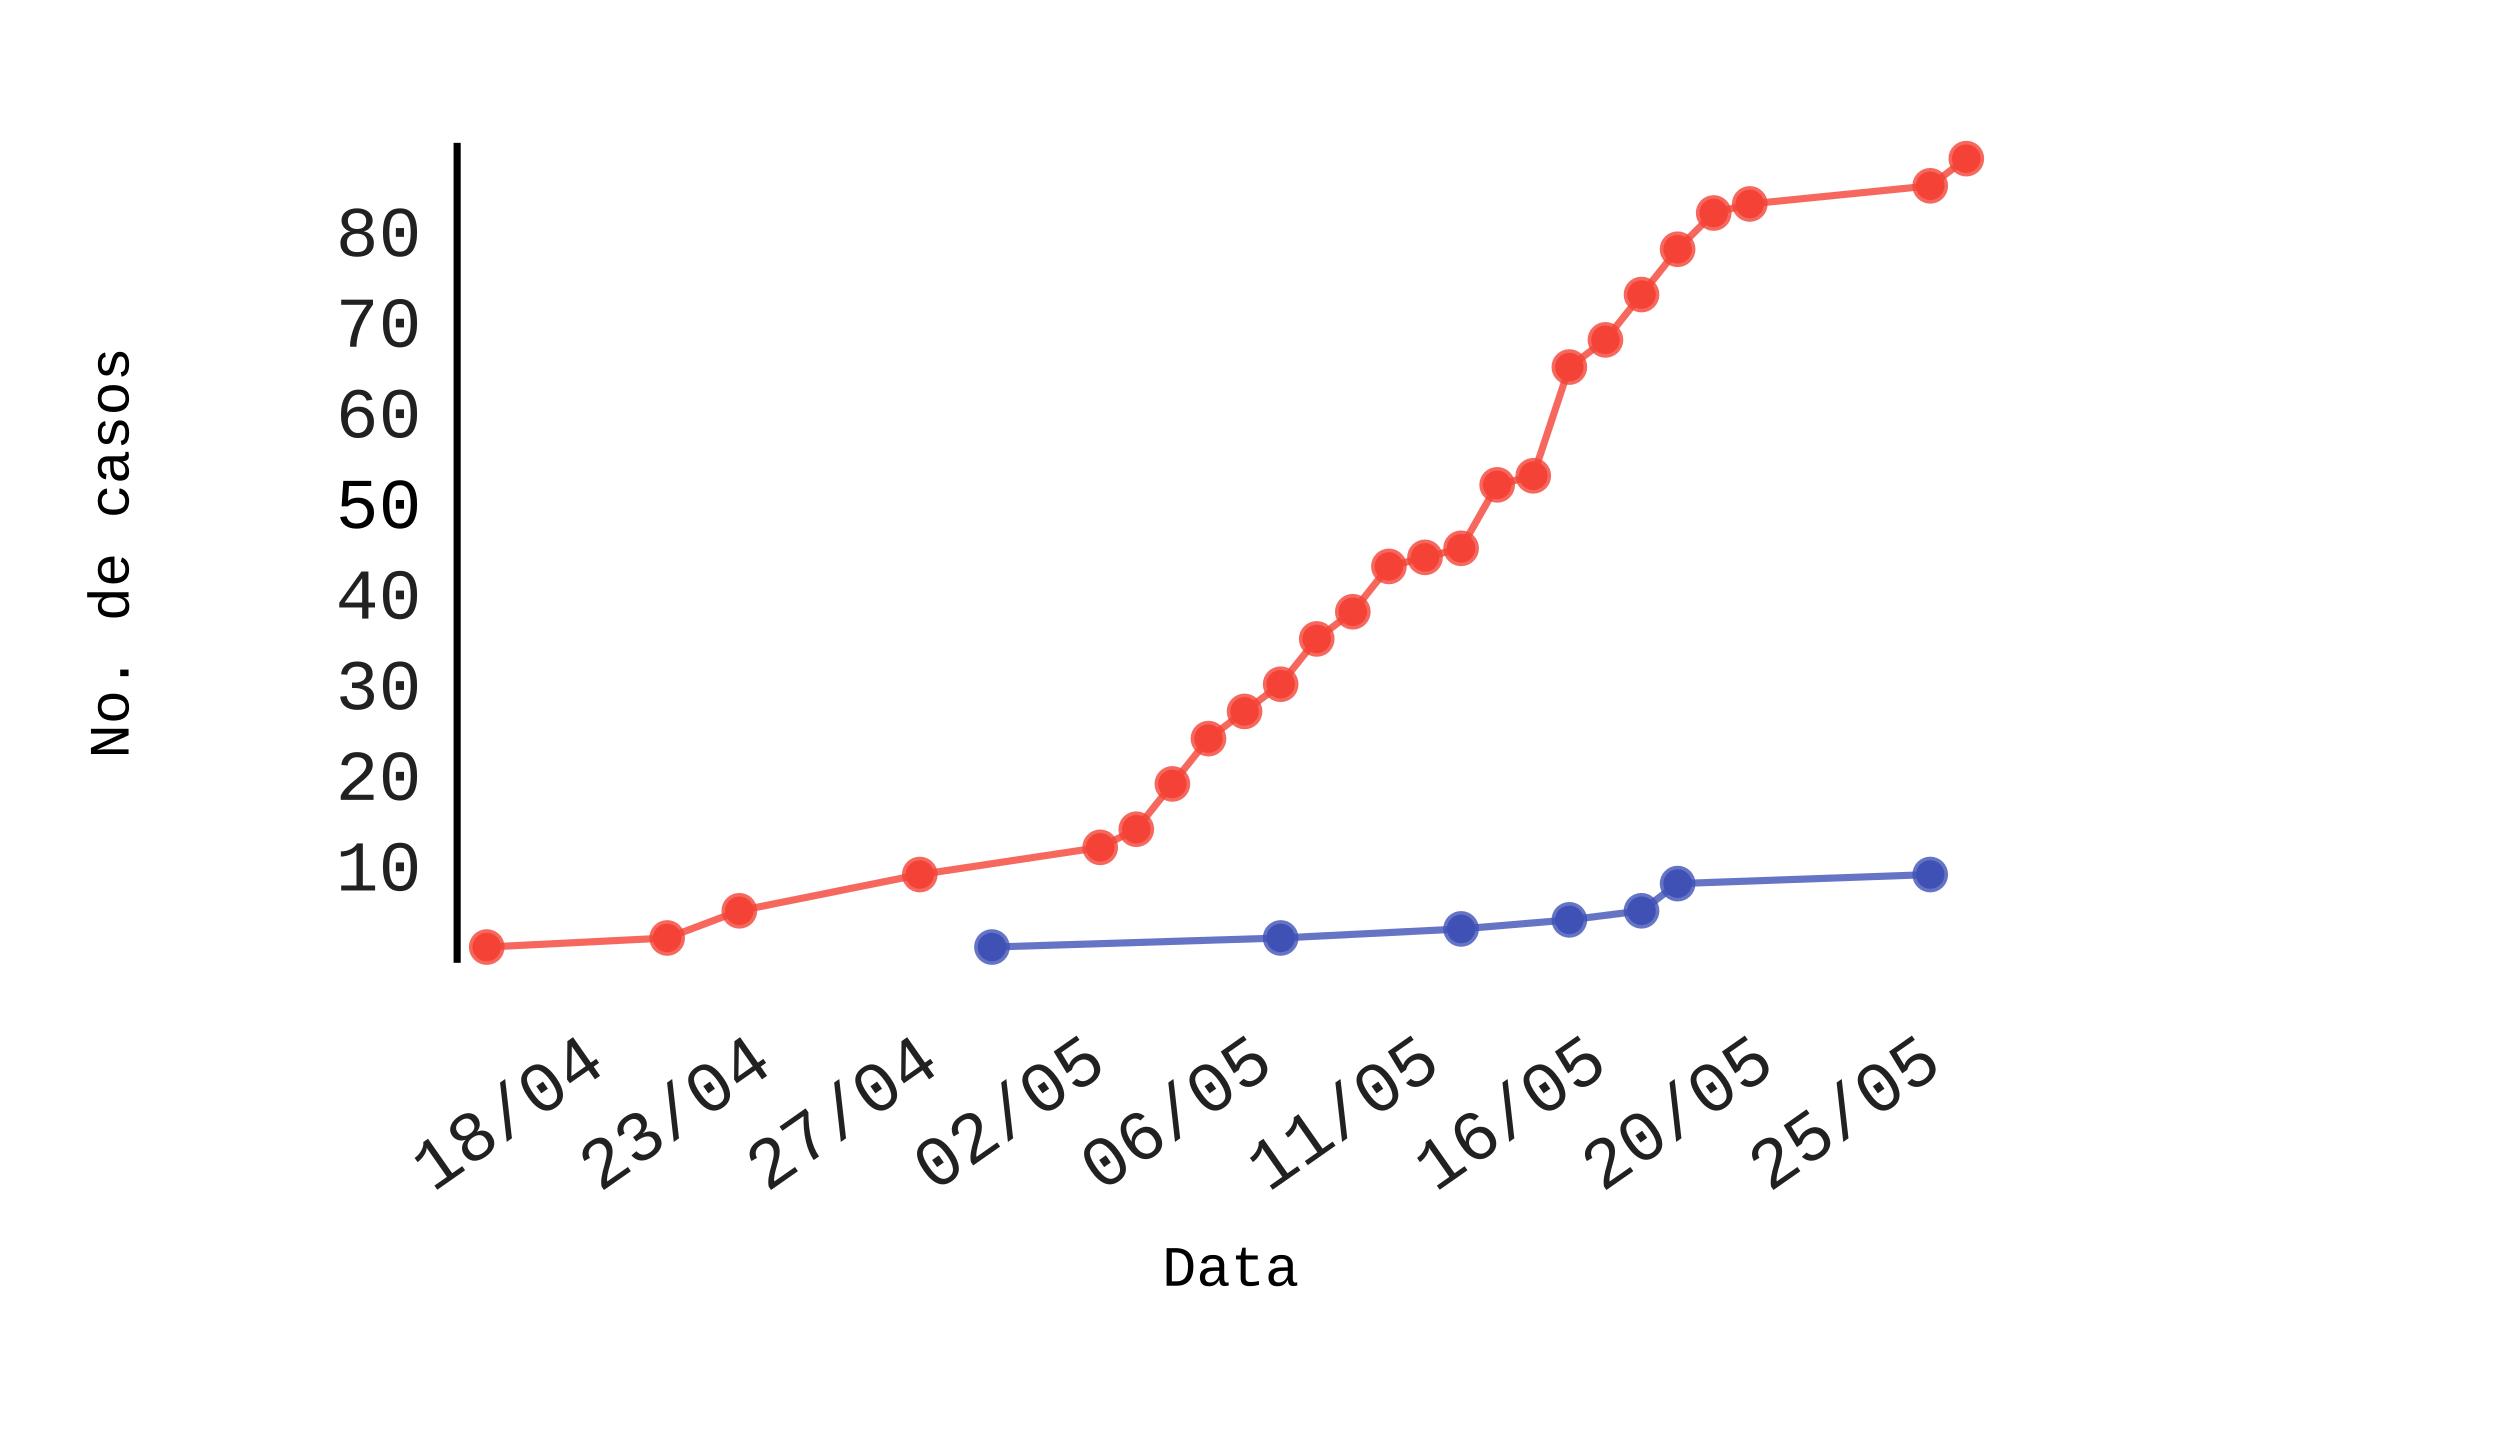
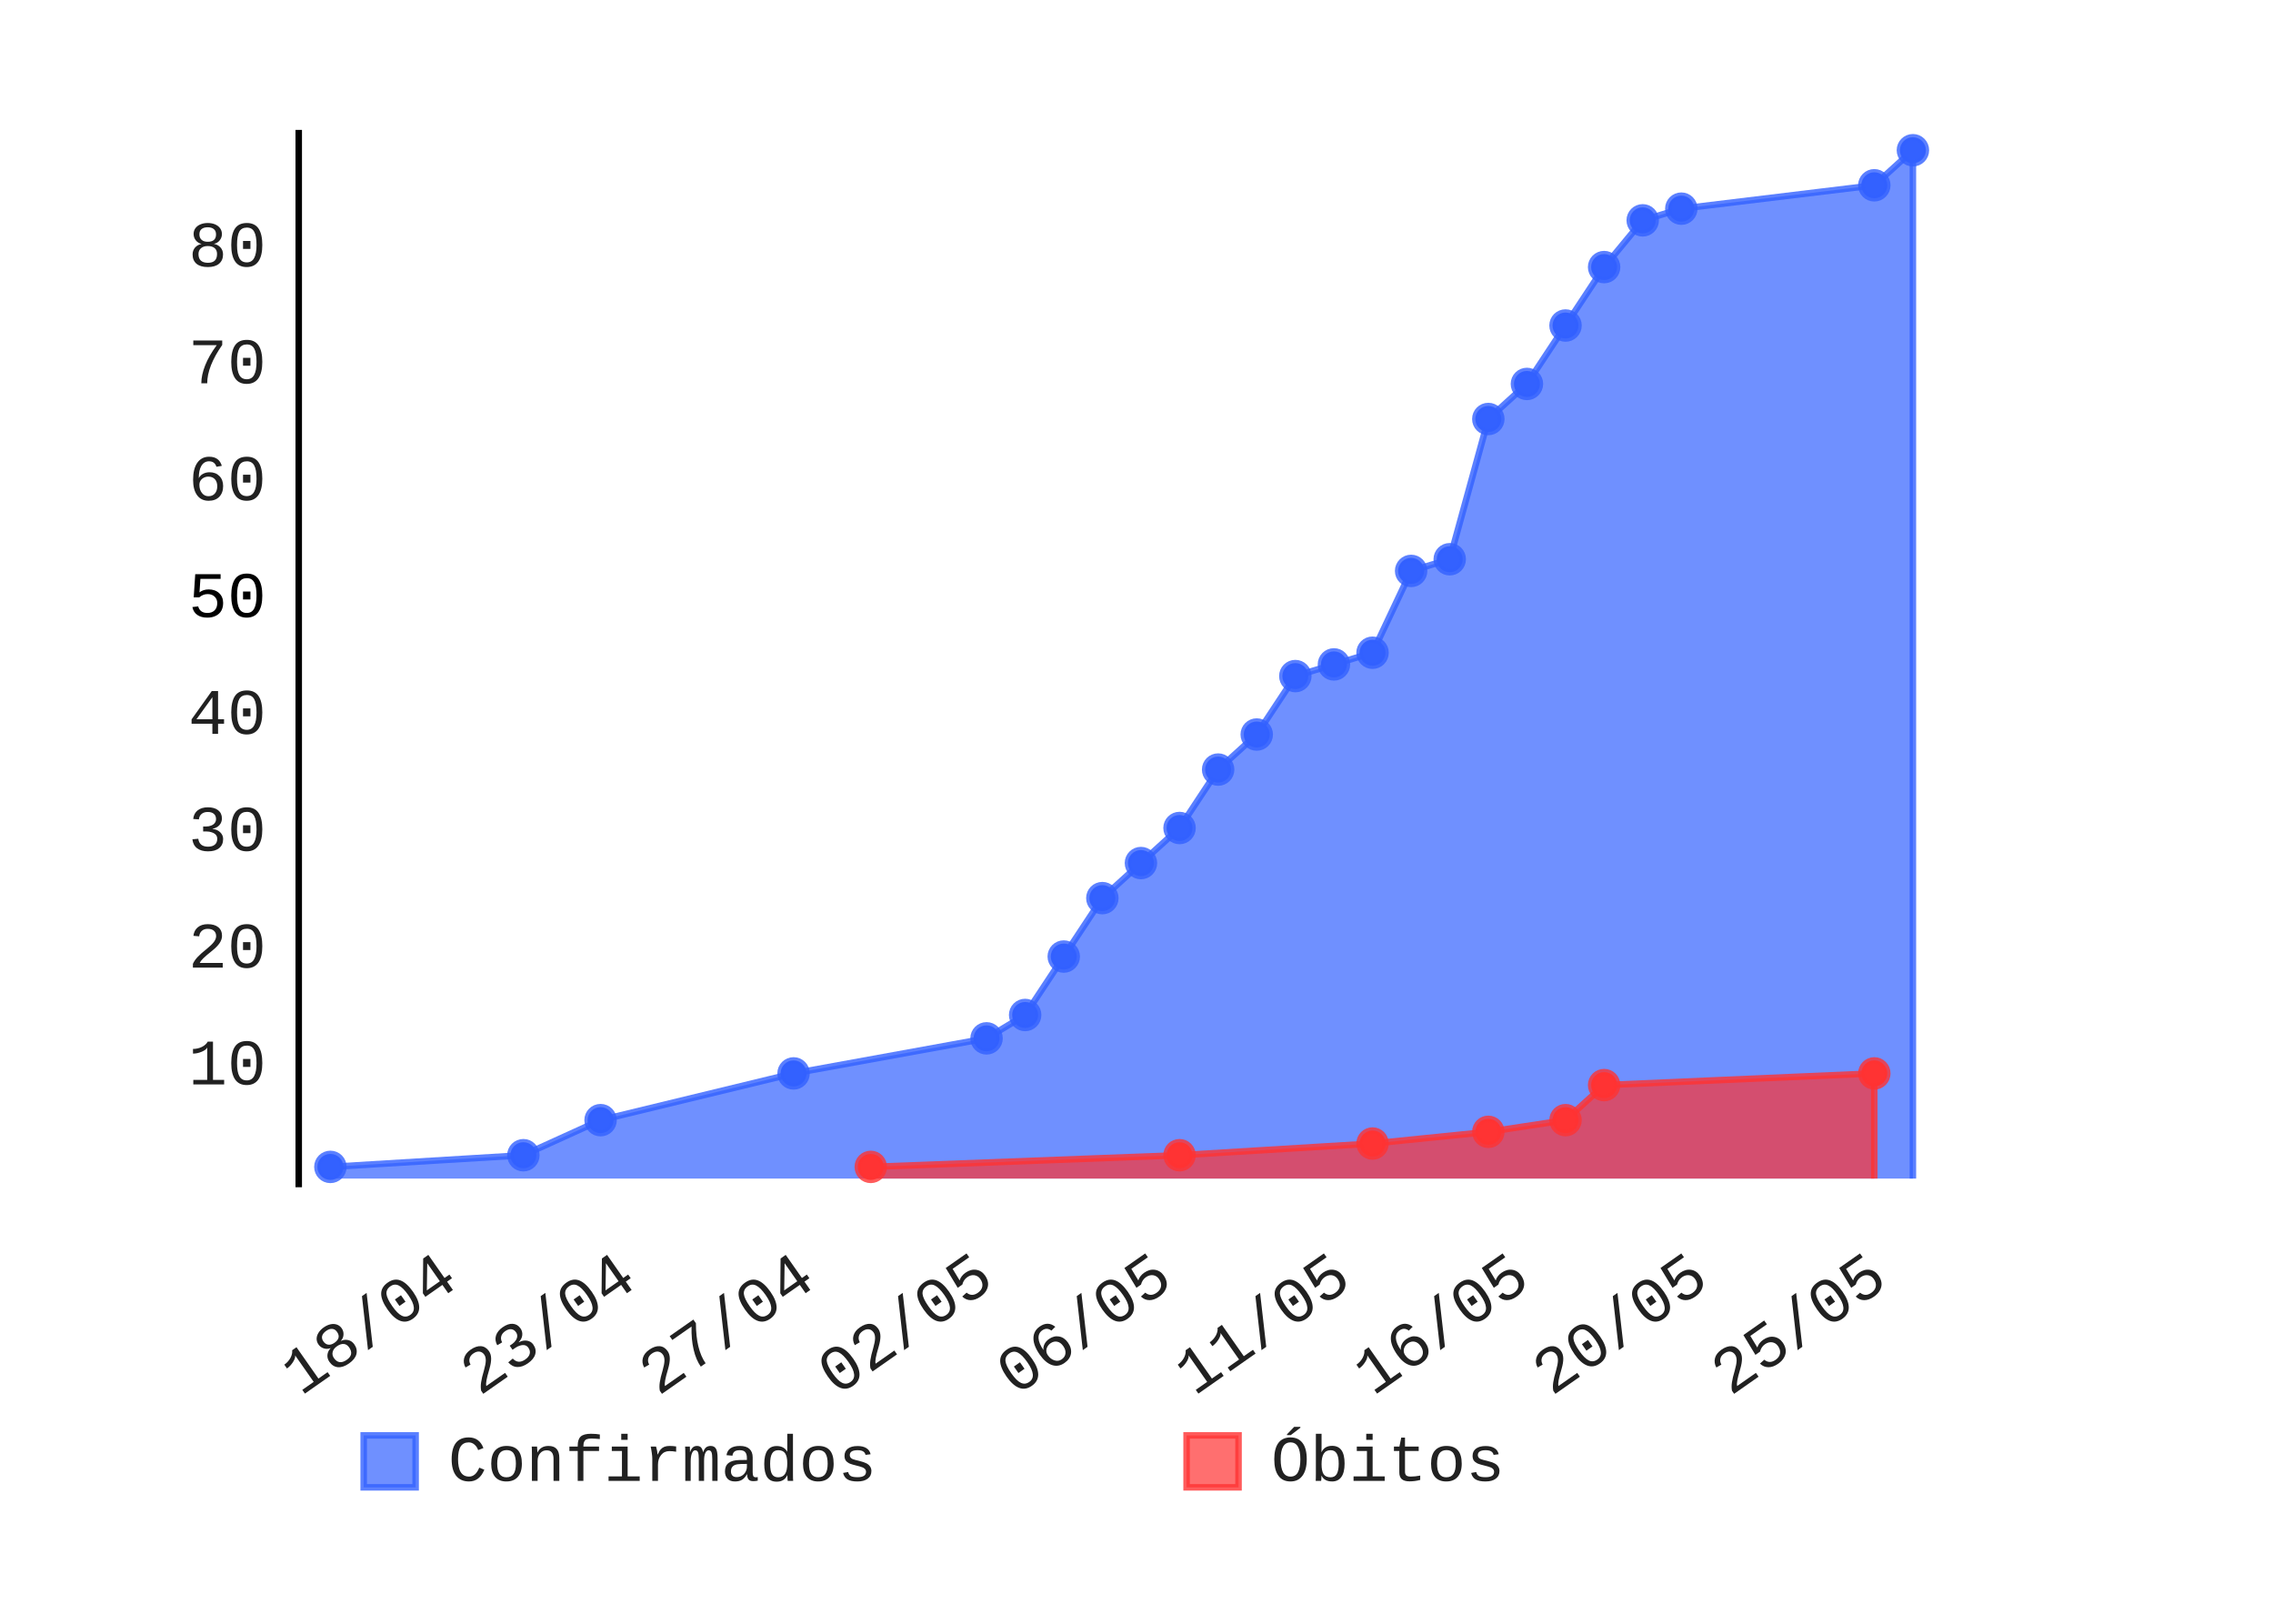
- <svg xmlns="http://www.w3.org/2000/svg" id="chart-3178ea82-186c-4f14-aa67-4ce4ef3036b9" class="pygal-chart" viewBox="0 0 350 200" width="350" height="200">
+ <svg xmlns="http://www.w3.org/2000/svg" id="chart-028db8c9-fa25-4b36-9969-5e2bcf115228" class="pygal-chart" viewBox="0 0 350 250" width="350" height="250">
  <defs>
-     <style type="text/css">#chart-3178ea82-186c-4f14-aa67-4ce4ef3036b9{-webkit-user-select:none;-webkit-font-smoothing:antialiased;font-family:Consolas,"Liberation Mono",Menlo,Courier,monospace}#chart-3178ea82-186c-4f14-aa67-4ce4ef3036b9 .title{font-family:Consolas,"Liberation Mono",Menlo,Courier,monospace;font-size:8px}#chart-3178ea82-186c-4f14-aa67-4ce4ef3036b9 .legends .legend text{font-family:Consolas,"Liberation Mono",Menlo,Courier,monospace;font-size:14px}#chart-3178ea82-186c-4f14-aa67-4ce4ef3036b9 .axis text{font-family:Consolas,"Liberation Mono",Menlo,Courier,monospace;font-size:10px}#chart-3178ea82-186c-4f14-aa67-4ce4ef3036b9 .axis text.major{font-family:Consolas,"Liberation Mono",Menlo,Courier,monospace;font-size:10px}#chart-3178ea82-186c-4f14-aa67-4ce4ef3036b9 .text-overlay text.value{font-family:Consolas,"Liberation Mono",Menlo,Courier,monospace;font-size:16px}#chart-3178ea82-186c-4f14-aa67-4ce4ef3036b9 .text-overlay text.label{font-family:Consolas,"Liberation Mono",Menlo,Courier,monospace;font-size:10px}#chart-3178ea82-186c-4f14-aa67-4ce4ef3036b9 .tooltip{font-family:Consolas,"Liberation Mono",Menlo,Courier,monospace;font-size:14px}#chart-3178ea82-186c-4f14-aa67-4ce4ef3036b9 text.no_data{font-family:Consolas,"Liberation Mono",Menlo,Courier,monospace;font-size:64px}
- #chart-3178ea82-186c-4f14-aa67-4ce4ef3036b9{background-color:transparent}#chart-3178ea82-186c-4f14-aa67-4ce4ef3036b9 path,#chart-3178ea82-186c-4f14-aa67-4ce4ef3036b9 line,#chart-3178ea82-186c-4f14-aa67-4ce4ef3036b9 rect,#chart-3178ea82-186c-4f14-aa67-4ce4ef3036b9 circle{-webkit-transition:150ms;-moz-transition:150ms;transition:150ms}#chart-3178ea82-186c-4f14-aa67-4ce4ef3036b9 .graph &gt; .background{fill:transparent}#chart-3178ea82-186c-4f14-aa67-4ce4ef3036b9 .plot &gt; .background{fill:rgba(255,255,255,1)}#chart-3178ea82-186c-4f14-aa67-4ce4ef3036b9 .graph{fill:rgba(0,0,0,.87)}#chart-3178ea82-186c-4f14-aa67-4ce4ef3036b9 text.no_data{fill:rgba(0,0,0,1)}#chart-3178ea82-186c-4f14-aa67-4ce4ef3036b9 .title{fill:rgba(0,0,0,1)}#chart-3178ea82-186c-4f14-aa67-4ce4ef3036b9 .legends .legend text{fill:rgba(0,0,0,.87)}#chart-3178ea82-186c-4f14-aa67-4ce4ef3036b9 .legends .legend:hover text{fill:rgba(0,0,0,1)}#chart-3178ea82-186c-4f14-aa67-4ce4ef3036b9 .axis .line{stroke:rgba(0,0,0,1)}#chart-3178ea82-186c-4f14-aa67-4ce4ef3036b9 .axis .guide.line{stroke:rgba(0,0,0,.54)}#chart-3178ea82-186c-4f14-aa67-4ce4ef3036b9 .axis .major.line{stroke:rgba(0,0,0,.87)}#chart-3178ea82-186c-4f14-aa67-4ce4ef3036b9 .axis text.major{fill:rgba(0,0,0,1)}#chart-3178ea82-186c-4f14-aa67-4ce4ef3036b9 .axis.y .guides:hover .guide.line,#chart-3178ea82-186c-4f14-aa67-4ce4ef3036b9 .line-graph .axis.x .guides:hover .guide.line,#chart-3178ea82-186c-4f14-aa67-4ce4ef3036b9 .stackedline-graph .axis.x .guides:hover .guide.line,#chart-3178ea82-186c-4f14-aa67-4ce4ef3036b9 .xy-graph .axis.x .guides:hover .guide.line{stroke:rgba(0,0,0,1)}#chart-3178ea82-186c-4f14-aa67-4ce4ef3036b9 .axis .guides:hover text{fill:rgba(0,0,0,1)}#chart-3178ea82-186c-4f14-aa67-4ce4ef3036b9 .reactive{fill-opacity:.7;stroke-opacity:.8}#chart-3178ea82-186c-4f14-aa67-4ce4ef3036b9 .ci{stroke:rgba(0,0,0,.87)}#chart-3178ea82-186c-4f14-aa67-4ce4ef3036b9 .reactive.active,#chart-3178ea82-186c-4f14-aa67-4ce4ef3036b9 .active .reactive{fill-opacity:.8;stroke-opacity:.9;stroke-width:4}#chart-3178ea82-186c-4f14-aa67-4ce4ef3036b9 .ci .reactive.active{stroke-width:1.5}#chart-3178ea82-186c-4f14-aa67-4ce4ef3036b9 .series text{fill:rgba(0,0,0,1)}#chart-3178ea82-186c-4f14-aa67-4ce4ef3036b9 .tooltip rect{fill:rgba(255,255,255,1);stroke:rgba(0,0,0,1);-webkit-transition:opacity 150ms;-moz-transition:opacity 150ms;transition:opacity 150ms}#chart-3178ea82-186c-4f14-aa67-4ce4ef3036b9 .tooltip .label{fill:rgba(0,0,0,.87)}#chart-3178ea82-186c-4f14-aa67-4ce4ef3036b9 .tooltip .label{fill:rgba(0,0,0,.87)}#chart-3178ea82-186c-4f14-aa67-4ce4ef3036b9 .tooltip .legend{font-size:.8em;fill:rgba(0,0,0,.54)}#chart-3178ea82-186c-4f14-aa67-4ce4ef3036b9 .tooltip .x_label{font-size:.6em;fill:rgba(0,0,0,1)}#chart-3178ea82-186c-4f14-aa67-4ce4ef3036b9 .tooltip .xlink{font-size:.5em;text-decoration:underline}#chart-3178ea82-186c-4f14-aa67-4ce4ef3036b9 .tooltip .value{font-size:1.5em}#chart-3178ea82-186c-4f14-aa67-4ce4ef3036b9 .bound{font-size:.5em}#chart-3178ea82-186c-4f14-aa67-4ce4ef3036b9 .max-value{font-size:.75em;fill:rgba(0,0,0,.54)}#chart-3178ea82-186c-4f14-aa67-4ce4ef3036b9 .map-element{fill:rgba(255,255,255,1);stroke:rgba(0,0,0,.54) !important}#chart-3178ea82-186c-4f14-aa67-4ce4ef3036b9 .map-element .reactive{fill-opacity:inherit;stroke-opacity:inherit}#chart-3178ea82-186c-4f14-aa67-4ce4ef3036b9 .color-0,#chart-3178ea82-186c-4f14-aa67-4ce4ef3036b9 .color-0 a:visited{stroke:#F44336;fill:#F44336}#chart-3178ea82-186c-4f14-aa67-4ce4ef3036b9 .color-1,#chart-3178ea82-186c-4f14-aa67-4ce4ef3036b9 .color-1 a:visited{stroke:#3F51B5;fill:#3F51B5}#chart-3178ea82-186c-4f14-aa67-4ce4ef3036b9 .text-overlay .color-0 text{fill:black}#chart-3178ea82-186c-4f14-aa67-4ce4ef3036b9 .text-overlay .color-1 text{fill:black}
- #chart-3178ea82-186c-4f14-aa67-4ce4ef3036b9 text.no_data{text-anchor:middle}#chart-3178ea82-186c-4f14-aa67-4ce4ef3036b9 .guide.line{fill:none}#chart-3178ea82-186c-4f14-aa67-4ce4ef3036b9 .centered{text-anchor:middle}#chart-3178ea82-186c-4f14-aa67-4ce4ef3036b9 .title{text-anchor:middle}#chart-3178ea82-186c-4f14-aa67-4ce4ef3036b9 .legends .legend text{fill-opacity:1}#chart-3178ea82-186c-4f14-aa67-4ce4ef3036b9 .axis.x text{text-anchor:middle}#chart-3178ea82-186c-4f14-aa67-4ce4ef3036b9 .axis.x:not(.web) text[transform]{text-anchor:start}#chart-3178ea82-186c-4f14-aa67-4ce4ef3036b9 .axis.x:not(.web) text[transform].backwards{text-anchor:end}#chart-3178ea82-186c-4f14-aa67-4ce4ef3036b9 .axis.y text{text-anchor:end}#chart-3178ea82-186c-4f14-aa67-4ce4ef3036b9 .axis.y text[transform].backwards{text-anchor:start}#chart-3178ea82-186c-4f14-aa67-4ce4ef3036b9 .axis.y2 text{text-anchor:start}#chart-3178ea82-186c-4f14-aa67-4ce4ef3036b9 .axis.y2 text[transform].backwards{text-anchor:end}#chart-3178ea82-186c-4f14-aa67-4ce4ef3036b9 .axis .guide.line{stroke-dasharray:4,4}#chart-3178ea82-186c-4f14-aa67-4ce4ef3036b9 .axis .major.guide.line{stroke-dasharray:6,6}#chart-3178ea82-186c-4f14-aa67-4ce4ef3036b9 .horizontal .axis.y .guide.line,#chart-3178ea82-186c-4f14-aa67-4ce4ef3036b9 .horizontal .axis.y2 .guide.line,#chart-3178ea82-186c-4f14-aa67-4ce4ef3036b9 .vertical .axis.x .guide.line{opacity:0}#chart-3178ea82-186c-4f14-aa67-4ce4ef3036b9 .horizontal .axis.always_show .guide.line,#chart-3178ea82-186c-4f14-aa67-4ce4ef3036b9 .vertical .axis.always_show .guide.line{opacity:1 !important}#chart-3178ea82-186c-4f14-aa67-4ce4ef3036b9 .axis.y .guides:hover .guide.line,#chart-3178ea82-186c-4f14-aa67-4ce4ef3036b9 .axis.y2 .guides:hover .guide.line,#chart-3178ea82-186c-4f14-aa67-4ce4ef3036b9 .axis.x .guides:hover .guide.line{opacity:1}#chart-3178ea82-186c-4f14-aa67-4ce4ef3036b9 .axis .guides:hover text{opacity:1}#chart-3178ea82-186c-4f14-aa67-4ce4ef3036b9 .nofill{fill:none}#chart-3178ea82-186c-4f14-aa67-4ce4ef3036b9 .subtle-fill{fill-opacity:.2}#chart-3178ea82-186c-4f14-aa67-4ce4ef3036b9 .dot{stroke-width:1px;fill-opacity:1}#chart-3178ea82-186c-4f14-aa67-4ce4ef3036b9 .dot.active{stroke-width:5px}#chart-3178ea82-186c-4f14-aa67-4ce4ef3036b9 .dot.negative{fill:transparent}#chart-3178ea82-186c-4f14-aa67-4ce4ef3036b9 text,#chart-3178ea82-186c-4f14-aa67-4ce4ef3036b9 tspan{stroke:none !important}#chart-3178ea82-186c-4f14-aa67-4ce4ef3036b9 .series text.active{opacity:1}#chart-3178ea82-186c-4f14-aa67-4ce4ef3036b9 .tooltip rect{fill-opacity:.95;stroke-width:.5}#chart-3178ea82-186c-4f14-aa67-4ce4ef3036b9 .tooltip text{fill-opacity:1}#chart-3178ea82-186c-4f14-aa67-4ce4ef3036b9 .showable{visibility:hidden}#chart-3178ea82-186c-4f14-aa67-4ce4ef3036b9 .showable.shown{visibility:visible}#chart-3178ea82-186c-4f14-aa67-4ce4ef3036b9 .gauge-background{fill:rgba(229,229,229,1);stroke:none}#chart-3178ea82-186c-4f14-aa67-4ce4ef3036b9 .bg-lines{stroke:transparent;stroke-width:2px}</style>
+     <style type="text/css">#chart-028db8c9-fa25-4b36-9969-5e2bcf115228{-webkit-user-select:none;-webkit-font-smoothing:antialiased;font-family:Consolas,"Liberation Mono",Menlo,Courier,monospace}#chart-028db8c9-fa25-4b36-9969-5e2bcf115228 .title{font-family:Consolas,"Liberation Mono",Menlo,Courier,monospace;font-size:8px}#chart-028db8c9-fa25-4b36-9969-5e2bcf115228 .legends .legend text{font-family:Consolas,"Liberation Mono",Menlo,Courier,monospace;font-size:10px}#chart-028db8c9-fa25-4b36-9969-5e2bcf115228 .axis text{font-family:Consolas,"Liberation Mono",Menlo,Courier,monospace;font-size:10px}#chart-028db8c9-fa25-4b36-9969-5e2bcf115228 .axis text.major{font-family:Consolas,"Liberation Mono",Menlo,Courier,monospace;font-size:10px}#chart-028db8c9-fa25-4b36-9969-5e2bcf115228 .text-overlay text.value{font-family:Consolas,"Liberation Mono",Menlo,Courier,monospace;font-size:16px}#chart-028db8c9-fa25-4b36-9969-5e2bcf115228 .text-overlay text.label{font-family:Consolas,"Liberation Mono",Menlo,Courier,monospace;font-size:10px}#chart-028db8c9-fa25-4b36-9969-5e2bcf115228 .tooltip{font-family:Consolas,"Liberation Mono",Menlo,Courier,monospace;font-size:12px}#chart-028db8c9-fa25-4b36-9969-5e2bcf115228 text.no_data{font-family:Consolas,"Liberation Mono",Menlo,Courier,monospace;font-size:64px}
+ #chart-028db8c9-fa25-4b36-9969-5e2bcf115228{background-color:transparent}#chart-028db8c9-fa25-4b36-9969-5e2bcf115228 path,#chart-028db8c9-fa25-4b36-9969-5e2bcf115228 line,#chart-028db8c9-fa25-4b36-9969-5e2bcf115228 rect,#chart-028db8c9-fa25-4b36-9969-5e2bcf115228 circle{-webkit-transition:150ms;-moz-transition:150ms;transition:150ms}#chart-028db8c9-fa25-4b36-9969-5e2bcf115228 .graph &gt; .background{fill:transparent}#chart-028db8c9-fa25-4b36-9969-5e2bcf115228 .plot &gt; .background{fill:rgba(255,255,255,1)}#chart-028db8c9-fa25-4b36-9969-5e2bcf115228 .graph{fill:rgba(0,0,0,.87)}#chart-028db8c9-fa25-4b36-9969-5e2bcf115228 text.no_data{fill:rgba(0,0,0,1)}#chart-028db8c9-fa25-4b36-9969-5e2bcf115228 .title{fill:rgba(0,0,0,1)}#chart-028db8c9-fa25-4b36-9969-5e2bcf115228 .legends .legend text{fill:rgba(0,0,0,.87)}#chart-028db8c9-fa25-4b36-9969-5e2bcf115228 .legends .legend:hover text{fill:rgba(0,0,0,1)}#chart-028db8c9-fa25-4b36-9969-5e2bcf115228 .axis .line{stroke:rgba(0,0,0,1)}#chart-028db8c9-fa25-4b36-9969-5e2bcf115228 .axis .guide.line{stroke:rgba(0,0,0,.54)}#chart-028db8c9-fa25-4b36-9969-5e2bcf115228 .axis .major.line{stroke:rgba(0,0,0,.87)}#chart-028db8c9-fa25-4b36-9969-5e2bcf115228 .axis text.major{fill:rgba(0,0,0,1)}#chart-028db8c9-fa25-4b36-9969-5e2bcf115228 .axis.y .guides:hover .guide.line,#chart-028db8c9-fa25-4b36-9969-5e2bcf115228 .line-graph .axis.x .guides:hover .guide.line,#chart-028db8c9-fa25-4b36-9969-5e2bcf115228 .stackedline-graph .axis.x .guides:hover .guide.line,#chart-028db8c9-fa25-4b36-9969-5e2bcf115228 .xy-graph .axis.x .guides:hover .guide.line{stroke:rgba(0,0,0,1)}#chart-028db8c9-fa25-4b36-9969-5e2bcf115228 .axis .guides:hover text{fill:rgba(0,0,0,1)}#chart-028db8c9-fa25-4b36-9969-5e2bcf115228 .reactive{fill-opacity:.7;stroke-opacity:.8}#chart-028db8c9-fa25-4b36-9969-5e2bcf115228 .ci{stroke:rgba(0,0,0,.87)}#chart-028db8c9-fa25-4b36-9969-5e2bcf115228 .reactive.active,#chart-028db8c9-fa25-4b36-9969-5e2bcf115228 .active .reactive{fill-opacity:.8;stroke-opacity:.9;stroke-width:4}#chart-028db8c9-fa25-4b36-9969-5e2bcf115228 .ci .reactive.active{stroke-width:1.5}#chart-028db8c9-fa25-4b36-9969-5e2bcf115228 .series text{fill:rgba(0,0,0,1)}#chart-028db8c9-fa25-4b36-9969-5e2bcf115228 .tooltip rect{fill:rgba(255,255,255,1);stroke:rgba(0,0,0,1);-webkit-transition:opacity 150ms;-moz-transition:opacity 150ms;transition:opacity 150ms}#chart-028db8c9-fa25-4b36-9969-5e2bcf115228 .tooltip .label{fill:rgba(0,0,0,.87)}#chart-028db8c9-fa25-4b36-9969-5e2bcf115228 .tooltip .label{fill:rgba(0,0,0,.87)}#chart-028db8c9-fa25-4b36-9969-5e2bcf115228 .tooltip .legend{font-size:.8em;fill:rgba(0,0,0,.54)}#chart-028db8c9-fa25-4b36-9969-5e2bcf115228 .tooltip .x_label{font-size:.6em;fill:rgba(0,0,0,1)}#chart-028db8c9-fa25-4b36-9969-5e2bcf115228 .tooltip .xlink{font-size:.5em;text-decoration:underline}#chart-028db8c9-fa25-4b36-9969-5e2bcf115228 .tooltip .value{font-size:1.5em}#chart-028db8c9-fa25-4b36-9969-5e2bcf115228 .bound{font-size:.5em}#chart-028db8c9-fa25-4b36-9969-5e2bcf115228 .max-value{font-size:.75em;fill:rgba(0,0,0,.54)}#chart-028db8c9-fa25-4b36-9969-5e2bcf115228 .map-element{fill:rgba(255,255,255,1);stroke:rgba(0,0,0,.54) !important}#chart-028db8c9-fa25-4b36-9969-5e2bcf115228 .map-element .reactive{fill-opacity:inherit;stroke-opacity:inherit}#chart-028db8c9-fa25-4b36-9969-5e2bcf115228 .color-0,#chart-028db8c9-fa25-4b36-9969-5e2bcf115228 .color-0 a:visited{stroke:#3361FF;fill:#3361FF}#chart-028db8c9-fa25-4b36-9969-5e2bcf115228 .color-1,#chart-028db8c9-fa25-4b36-9969-5e2bcf115228 .color-1 a:visited{stroke:#FF3333;fill:#FF3333}#chart-028db8c9-fa25-4b36-9969-5e2bcf115228 .text-overlay .color-0 text{fill:black}#chart-028db8c9-fa25-4b36-9969-5e2bcf115228 .text-overlay .color-1 text{fill:black}
+ #chart-028db8c9-fa25-4b36-9969-5e2bcf115228 text.no_data{text-anchor:middle}#chart-028db8c9-fa25-4b36-9969-5e2bcf115228 .guide.line{fill:none}#chart-028db8c9-fa25-4b36-9969-5e2bcf115228 .centered{text-anchor:middle}#chart-028db8c9-fa25-4b36-9969-5e2bcf115228 .title{text-anchor:middle}#chart-028db8c9-fa25-4b36-9969-5e2bcf115228 .legends .legend text{fill-opacity:1}#chart-028db8c9-fa25-4b36-9969-5e2bcf115228 .axis.x text{text-anchor:middle}#chart-028db8c9-fa25-4b36-9969-5e2bcf115228 .axis.x:not(.web) text[transform]{text-anchor:start}#chart-028db8c9-fa25-4b36-9969-5e2bcf115228 .axis.x:not(.web) text[transform].backwards{text-anchor:end}#chart-028db8c9-fa25-4b36-9969-5e2bcf115228 .axis.y text{text-anchor:end}#chart-028db8c9-fa25-4b36-9969-5e2bcf115228 .axis.y text[transform].backwards{text-anchor:start}#chart-028db8c9-fa25-4b36-9969-5e2bcf115228 .axis.y2 text{text-anchor:start}#chart-028db8c9-fa25-4b36-9969-5e2bcf115228 .axis.y2 text[transform].backwards{text-anchor:end}#chart-028db8c9-fa25-4b36-9969-5e2bcf115228 .axis .guide.line{stroke-dasharray:4,4}#chart-028db8c9-fa25-4b36-9969-5e2bcf115228 .axis .major.guide.line{stroke-dasharray:6,6}#chart-028db8c9-fa25-4b36-9969-5e2bcf115228 .horizontal .axis.y .guide.line,#chart-028db8c9-fa25-4b36-9969-5e2bcf115228 .horizontal .axis.y2 .guide.line,#chart-028db8c9-fa25-4b36-9969-5e2bcf115228 .vertical .axis.x .guide.line{opacity:0}#chart-028db8c9-fa25-4b36-9969-5e2bcf115228 .horizontal .axis.always_show .guide.line,#chart-028db8c9-fa25-4b36-9969-5e2bcf115228 .vertical .axis.always_show .guide.line{opacity:1 !important}#chart-028db8c9-fa25-4b36-9969-5e2bcf115228 .axis.y .guides:hover .guide.line,#chart-028db8c9-fa25-4b36-9969-5e2bcf115228 .axis.y2 .guides:hover .guide.line,#chart-028db8c9-fa25-4b36-9969-5e2bcf115228 .axis.x .guides:hover .guide.line{opacity:1}#chart-028db8c9-fa25-4b36-9969-5e2bcf115228 .axis .guides:hover text{opacity:1}#chart-028db8c9-fa25-4b36-9969-5e2bcf115228 .nofill{fill:none}#chart-028db8c9-fa25-4b36-9969-5e2bcf115228 .subtle-fill{fill-opacity:.2}#chart-028db8c9-fa25-4b36-9969-5e2bcf115228 .dot{stroke-width:1px;fill-opacity:1}#chart-028db8c9-fa25-4b36-9969-5e2bcf115228 .dot.active{stroke-width:5px}#chart-028db8c9-fa25-4b36-9969-5e2bcf115228 .dot.negative{fill:transparent}#chart-028db8c9-fa25-4b36-9969-5e2bcf115228 text,#chart-028db8c9-fa25-4b36-9969-5e2bcf115228 tspan{stroke:none !important}#chart-028db8c9-fa25-4b36-9969-5e2bcf115228 .series text.active{opacity:1}#chart-028db8c9-fa25-4b36-9969-5e2bcf115228 .tooltip rect{fill-opacity:.95;stroke-width:.5}#chart-028db8c9-fa25-4b36-9969-5e2bcf115228 .tooltip text{fill-opacity:1}#chart-028db8c9-fa25-4b36-9969-5e2bcf115228 .showable{visibility:hidden}#chart-028db8c9-fa25-4b36-9969-5e2bcf115228 .showable.shown{visibility:visible}#chart-028db8c9-fa25-4b36-9969-5e2bcf115228 .gauge-background{fill:rgba(229,229,229,1);stroke:none}#chart-028db8c9-fa25-4b36-9969-5e2bcf115228 .bg-lines{stroke:transparent;stroke-width:2px}</style>
  </defs>
  <g class="graph datetimeline-graph vertical">
-     <rect x="0" y="0" width="350" height="200" class="background" />
-     <g transform="translate(64, 20)" class="plot">
-       <rect x="0" y="0" width="215.425" height="114.793" class="background" />
+     <rect x="0" y="0" width="350" height="250" class="background" />
+     <g transform="translate(46, 20)" class="plot">
+       <rect x="0" y="0" width="253.425" height="162.793" class="background" />
      <g class="axis y">
        <g class="guides">
-           <text x="-5" y="104.667" class="">10</text>
-         </g>
-         <g class="guides">
-           <text x="-5" y="91.98" class="">20</text>
-         </g>
-         <g class="guides">
-           <text x="-5" y="79.293" class="">30</text>
-         </g>
-         <g class="guides">
-           <text x="-5" y="66.606" class="">40</text>
-         </g>
-         <g class="guides">
-           <text x="-5" y="53.918" class="major">50</text>
-         </g>
-         <g class="guides">
-           <text x="-5" y="41.231" class="">60</text>
-         </g>
-         <g class="guides">
-           <text x="-5" y="28.544" class="">70</text>
-         </g>
-         <g class="guides">
-           <text x="-5" y="15.857" class="">80</text>
+           <text x="-5" y="146.969" class="">10</text>
+         </g>
+         <g class="guides">
+           <text x="-5" y="128.977" class="">20</text>
+         </g>
+         <g class="guides">
+           <text x="-5" y="110.985" class="">30</text>
+         </g>
+         <g class="guides">
+           <text x="-5" y="92.993" class="">40</text>
+         </g>
+         <g class="guides">
+           <text x="-5" y="75.001" class="major">50</text>
+         </g>
+         <g class="guides">
+           <text x="-5" y="57.009" class="">60</text>
+         </g>
+         <g class="guides">
+           <text x="-5" y="39.016" class="">70</text>
+         </g>
+         <g class="guides">
+           <text x="-5" y="21.024" class="">80</text>
        </g>
      </g>
      <g class="axis x">
-         <path d="M0 0 v114.793" class="line" />
-         <g class="guides">
-           <path d="M21.171 0 v114.793" class="guide line" />
-           <text x="21.171" y="129.793" class="backwards" transform="rotate(325 21.17055 129.7927)">18/04</text>
-         </g>
-         <g class="guides">
-           <path d="M44.56 0 v114.793" class="guide line" />
-           <text x="44.56" y="129.793" class="backwards" transform="rotate(325 44.56033 129.7927)">23/04</text>
-         </g>
-         <g class="guides">
-           <path d="M67.95 0 v114.793" class="guide line" />
-           <text x="67.95" y="129.793" class="backwards" transform="rotate(325 67.9501 129.7927)">27/04</text>
-         </g>
-         <g class="guides">
-           <path d="M91.34 0 v114.793" class="guide line" />
-           <text x="91.34" y="129.793" class="backwards" transform="rotate(325 91.33988 129.7927)">02/05</text>
-         </g>
-         <g class="guides">
-           <path d="M114.73 0 v114.793" class="guide line" />
-           <text x="114.73" y="129.793" class="backwards" transform="rotate(325 114.7297 129.7927)">06/05</text>
-         </g>
-         <g class="guides">
-           <path d="M138.119 0 v114.793" class="guide line" />
-           <text x="138.119" y="129.793" class="backwards" transform="rotate(325 138.1194 129.7927)">11/05</text>
-         </g>
-         <g class="guides">
-           <path d="M161.509 0 v114.793" class="guide line" />
-           <text x="161.509" y="129.793" class="backwards" transform="rotate(325 161.5092 129.7927)">16/05</text>
-         </g>
-         <g class="guides">
-           <path d="M184.899 0 v114.793" class="guide line" />
-           <text x="184.899" y="129.793" class="backwards" transform="rotate(325 184.899 129.7927)">20/05</text>
-         </g>
-         <g class="guides">
-           <path d="M208.289 0 v114.793" class="guide line" />
-           <text x="208.289" y="129.793" class="backwards" transform="rotate(325 208.2888 129.7927)">25/05</text>
+         <path d="M0 0 v162.793" class="line" />
+         <g class="guides">
+           <path d="M24.905 0 v162.793" class="guide line" />
+           <text x="24.905" y="177.793" class="backwards" transform="rotate(325 24.90493 177.7927)">18/04</text>
+         </g>
+         <g class="guides">
+           <path d="M52.421 0 v162.793" class="guide line" />
+           <text x="52.421" y="177.793" class="backwards" transform="rotate(325 52.42055 177.7927)">23/04</text>
+         </g>
+         <g class="guides">
+           <path d="M79.936 0 v162.793" class="guide line" />
+           <text x="79.936" y="177.793" class="backwards" transform="rotate(325 79.93617 177.7927)">27/04</text>
+         </g>
+         <g class="guides">
+           <path d="M107.452 0 v162.793" class="guide line" />
+           <text x="107.452" y="177.793" class="backwards" transform="rotate(325 107.4518 177.7927)">02/05</text>
+         </g>
+         <g class="guides">
+           <path d="M134.967 0 v162.793" class="guide line" />
+           <text x="134.967" y="177.793" class="backwards" transform="rotate(325 134.9674 177.7927)">06/05</text>
+         </g>
+         <g class="guides">
+           <path d="M162.483 0 v162.793" class="guide line" />
+           <text x="162.483" y="177.793" class="backwards" transform="rotate(325 162.483 177.7927)">11/05</text>
+         </g>
+         <g class="guides">
+           <path d="M189.999 0 v162.793" class="guide line" />
+           <text x="189.999" y="177.793" class="backwards" transform="rotate(325 189.9986 177.7927)">16/05</text>
+         </g>
+         <g class="guides">
+           <path d="M217.514 0 v162.793" class="guide line" />
+           <text x="217.514" y="177.793" class="backwards" transform="rotate(325 217.5143 177.7927)">20/05</text>
+         </g>
+         <g class="guides">
+           <path d="M245.03 0 v162.793" class="guide line" />
+           <text x="245.03" y="177.793" class="backwards" transform="rotate(325 245.0299 177.7927)">25/05</text>
        </g>
      </g>
      <g class="series serie-0 color-0">
-         <path d="M4.143 112.585 L29.404 111.316 39.508 107.51 64.769 102.435 90.03 98.629 95.082 96.092 100.134 89.748 105.187 83.405 110.239 79.599 115.291 75.793 120.343 69.449 125.395 65.643 130.448 59.299 135.5 58.031 140.552 56.762 145.604 47.881 150.656 46.612 155.709 31.388 160.761 27.582 165.813 21.238 170.865 14.895 175.917 9.82 180.969 8.551 206.23 6.014 211.283 2.208" class="line reactive nofill" />
+         <path d="M4.874 161.461 L4.874 159.662 34.59 157.863 46.477 152.465 76.194 145.268 105.911 139.871 111.854 136.272 117.798 127.276 123.741 118.28 129.684 112.883 135.628 107.485 141.571 98.489 147.515 93.091 153.458 84.095 159.401 82.296 165.345 80.497 171.288 67.902 177.231 66.103 183.175 44.513 189.118 39.115 195.062 30.119 201.005 21.123 206.948 13.926 212.892 12.127 242.608 8.528 248.552 3.131 248.552 161.461" class="line reactive" />
      </g>
      <g class="series serie-1 color-1">
-         <path d="M74.873 112.585 L115.291 111.316 140.552 110.048 155.709 108.779 165.813 107.51 170.865 103.704 206.23 102.435" class="line reactive nofill" />
-       </g>
-     </g>
-     <g class="titles">
-       <text x="172.287" y="180.0" class="title">Data</text>
-       <text x="0" y="95.396" class="title" transform="rotate(-90 0 77.39635)">No. de casos</text>
-     </g>
-     <g transform="translate(64, 20)" class="plot overlay">
+         <path d="M88.081 161.461 L88.081 159.662 135.628 157.863 165.345 156.064 183.175 154.264 195.062 152.465 201.005 147.068 242.608 145.268 242.608 161.461" class="line reactive" />
+       </g>
+     </g>
+     <g class="titles" />
+     <g transform="translate(46, 20)" class="plot overlay">
      <g class="series serie-0 color-0">
        <g class="dots">
-           <circle cx="4.143" cy="112.585" r="2" class="dot reactive tooltip-trigger" />
-         </g>
-         <g class="dots">
-           <circle cx="29.404" cy="111.316" r="2" class="dot reactive tooltip-trigger" />
-         </g>
-         <g class="dots">
-           <circle cx="39.508" cy="107.51" r="2" class="dot reactive tooltip-trigger" />
-         </g>
-         <g class="dots">
-           <circle cx="64.769" cy="102.435" r="2" class="dot reactive tooltip-trigger" />
-         </g>
-         <g class="dots">
-           <circle cx="90.03" cy="98.629" r="2" class="dot reactive tooltip-trigger" />
-         </g>
-         <g class="dots">
-           <circle cx="95.082" cy="96.092" r="2" class="dot reactive tooltip-trigger" />
-         </g>
-         <g class="dots">
-           <circle cx="100.134" cy="89.748" r="2" class="dot reactive tooltip-trigger" />
-         </g>
-         <g class="dots">
-           <circle cx="105.187" cy="83.405" r="2" class="dot reactive tooltip-trigger" />
-         </g>
-         <g class="dots">
-           <circle cx="110.239" cy="79.599" r="2" class="dot reactive tooltip-trigger" />
-         </g>
-         <g class="dots">
-           <circle cx="115.291" cy="75.793" r="2" class="dot reactive tooltip-trigger" />
-         </g>
-         <g class="dots">
-           <circle cx="120.343" cy="69.449" r="2" class="dot reactive tooltip-trigger" />
-         </g>
-         <g class="dots">
-           <circle cx="125.395" cy="65.643" r="2" class="dot reactive tooltip-trigger" />
-         </g>
-         <g class="dots">
-           <circle cx="130.448" cy="59.299" r="2" class="dot reactive tooltip-trigger" />
-         </g>
-         <g class="dots">
-           <circle cx="135.5" cy="58.031" r="2" class="dot reactive tooltip-trigger" />
-         </g>
-         <g class="dots">
-           <circle cx="140.552" cy="56.762" r="2" class="dot reactive tooltip-trigger" />
-         </g>
-         <g class="dots">
-           <circle cx="145.604" cy="47.881" r="2" class="dot reactive tooltip-trigger" />
-         </g>
-         <g class="dots">
-           <circle cx="150.656" cy="46.612" r="2" class="dot reactive tooltip-trigger" />
-         </g>
-         <g class="dots">
-           <circle cx="155.709" cy="31.388" r="2" class="dot reactive tooltip-trigger" />
-         </g>
-         <g class="dots">
-           <circle cx="160.761" cy="27.582" r="2" class="dot reactive tooltip-trigger" />
-         </g>
-         <g class="dots">
-           <circle cx="165.813" cy="21.238" r="2" class="dot reactive tooltip-trigger" />
-         </g>
-         <g class="dots">
-           <circle cx="170.865" cy="14.895" r="2" class="dot reactive tooltip-trigger" />
-         </g>
-         <g class="dots">
-           <circle cx="175.917" cy="9.82" r="2" class="dot reactive tooltip-trigger" />
-         </g>
-         <g class="dots">
-           <circle cx="180.969" cy="8.551" r="2" class="dot reactive tooltip-trigger" />
-         </g>
-         <g class="dots">
-           <circle cx="206.23" cy="6.014" r="2" class="dot reactive tooltip-trigger" />
-         </g>
-         <g class="dots">
-           <circle cx="211.283" cy="2.208" r="2" class="dot reactive tooltip-trigger" />
+           <circle cx="4.874" cy="159.662" r="2" class="dot reactive tooltip-trigger" />
+         </g>
+         <g class="dots">
+           <circle cx="34.59" cy="157.863" r="2" class="dot reactive tooltip-trigger" />
+         </g>
+         <g class="dots">
+           <circle cx="46.477" cy="152.465" r="2" class="dot reactive tooltip-trigger" />
+         </g>
+         <g class="dots">
+           <circle cx="76.194" cy="145.268" r="2" class="dot reactive tooltip-trigger" />
+         </g>
+         <g class="dots">
+           <circle cx="105.911" cy="139.871" r="2" class="dot reactive tooltip-trigger" />
+         </g>
+         <g class="dots">
+           <circle cx="111.854" cy="136.272" r="2" class="dot reactive tooltip-trigger" />
+         </g>
+         <g class="dots">
+           <circle cx="117.798" cy="127.276" r="2" class="dot reactive tooltip-trigger" />
+         </g>
+         <g class="dots">
+           <circle cx="123.741" cy="118.28" r="2" class="dot reactive tooltip-trigger" />
+         </g>
+         <g class="dots">
+           <circle cx="129.684" cy="112.883" r="2" class="dot reactive tooltip-trigger" />
+         </g>
+         <g class="dots">
+           <circle cx="135.628" cy="107.485" r="2" class="dot reactive tooltip-trigger" />
+         </g>
+         <g class="dots">
+           <circle cx="141.571" cy="98.489" r="2" class="dot reactive tooltip-trigger" />
+         </g>
+         <g class="dots">
+           <circle cx="147.515" cy="93.091" r="2" class="dot reactive tooltip-trigger" />
+         </g>
+         <g class="dots">
+           <circle cx="153.458" cy="84.095" r="2" class="dot reactive tooltip-trigger" />
+         </g>
+         <g class="dots">
+           <circle cx="159.401" cy="82.296" r="2" class="dot reactive tooltip-trigger" />
+         </g>
+         <g class="dots">
+           <circle cx="165.345" cy="80.497" r="2" class="dot reactive tooltip-trigger" />
+         </g>
+         <g class="dots">
+           <circle cx="171.288" cy="67.902" r="2" class="dot reactive tooltip-trigger" />
+         </g>
+         <g class="dots">
+           <circle cx="177.231" cy="66.103" r="2" class="dot reactive tooltip-trigger" />
+         </g>
+         <g class="dots">
+           <circle cx="183.175" cy="44.513" r="2" class="dot reactive tooltip-trigger" />
+         </g>
+         <g class="dots">
+           <circle cx="189.118" cy="39.115" r="2" class="dot reactive tooltip-trigger" />
+         </g>
+         <g class="dots">
+           <circle cx="195.062" cy="30.119" r="2" class="dot reactive tooltip-trigger" />
+         </g>
+         <g class="dots">
+           <circle cx="201.005" cy="21.123" r="2" class="dot reactive tooltip-trigger" />
+         </g>
+         <g class="dots">
+           <circle cx="206.948" cy="13.926" r="2" class="dot reactive tooltip-trigger" />
+         </g>
+         <g class="dots">
+           <circle cx="212.892" cy="12.127" r="2" class="dot reactive tooltip-trigger" />
+         </g>
+         <g class="dots">
+           <circle cx="242.608" cy="8.528" r="2" class="dot reactive tooltip-trigger" />
+         </g>
+         <g class="dots">
+           <circle cx="248.552" cy="3.131" r="2" class="dot reactive tooltip-trigger" />
        </g>
      </g>
      <g class="series serie-1 color-1">
        <g class="dots">
-           <circle cx="74.873" cy="112.585" r="2" class="dot reactive tooltip-trigger" />
-         </g>
-         <g class="dots">
-           <circle cx="115.291" cy="111.316" r="2" class="dot reactive tooltip-trigger" />
-         </g>
-         <g class="dots">
-           <circle cx="140.552" cy="110.048" r="2" class="dot reactive tooltip-trigger" />
-         </g>
-         <g class="dots">
-           <circle cx="155.709" cy="108.779" r="2" class="dot reactive tooltip-trigger" />
-         </g>
-         <g class="dots">
-           <circle cx="165.813" cy="107.51" r="2" class="dot reactive tooltip-trigger" />
-         </g>
-         <g class="dots">
-           <circle cx="170.865" cy="103.704" r="2" class="dot reactive tooltip-trigger" />
-         </g>
-         <g class="dots">
-           <circle cx="206.23" cy="102.435" r="2" class="dot reactive tooltip-trigger" />
-         </g>
-       </g>
-     </g>
-     <g transform="translate(64, 20)" class="plot text-overlay">
+           <circle cx="88.081" cy="159.662" r="2" class="dot reactive tooltip-trigger" />
+         </g>
+         <g class="dots">
+           <circle cx="135.628" cy="157.863" r="2" class="dot reactive tooltip-trigger" />
+         </g>
+         <g class="dots">
+           <circle cx="165.345" cy="156.064" r="2" class="dot reactive tooltip-trigger" />
+         </g>
+         <g class="dots">
+           <circle cx="183.175" cy="154.264" r="2" class="dot reactive tooltip-trigger" />
+         </g>
+         <g class="dots">
+           <circle cx="195.062" cy="152.465" r="2" class="dot reactive tooltip-trigger" />
+         </g>
+         <g class="dots">
+           <circle cx="201.005" cy="147.068" r="2" class="dot reactive tooltip-trigger" />
+         </g>
+         <g class="dots">
+           <circle cx="242.608" cy="145.268" r="2" class="dot reactive tooltip-trigger" />
+         </g>
+       </g>
+     </g>
+     <g transform="translate(46, 20)" class="plot text-overlay">
      <g class="series serie-0 color-0" />
      <g class="series serie-1 color-1" />
    </g>
-     <g transform="translate(64, 20)" class="plot tooltip-overlay">
+     <g transform="translate(46, 20)" class="plot tooltip-overlay">
      <g transform="translate(0 0)" style="opacity: 0" class="tooltip">
        <rect rx="10" ry="10" width="0" height="0" class="tooltip-box" />
        <g class="text" />
      </g>
    </g>
+     <g transform="translate(56, 220)" class="legends">
+       <g id="activate-serie-0" class="legend reactive activate-serie">
+         <rect x="0.0" y="1.0" width="8" height="8" class="color-0 reactive" />
+         <text x="13.0" y="8.0">Confirmados</text>
+       </g>
+       <g id="activate-serie-1" class="legend reactive activate-serie">
+         <rect x="126.713" y="1.0" width="8" height="8" class="color-1 reactive" />
+         <text x="139.713" y="8.0">Óbitos</text>
+       </g>
+     </g>
  </g>
</svg>
